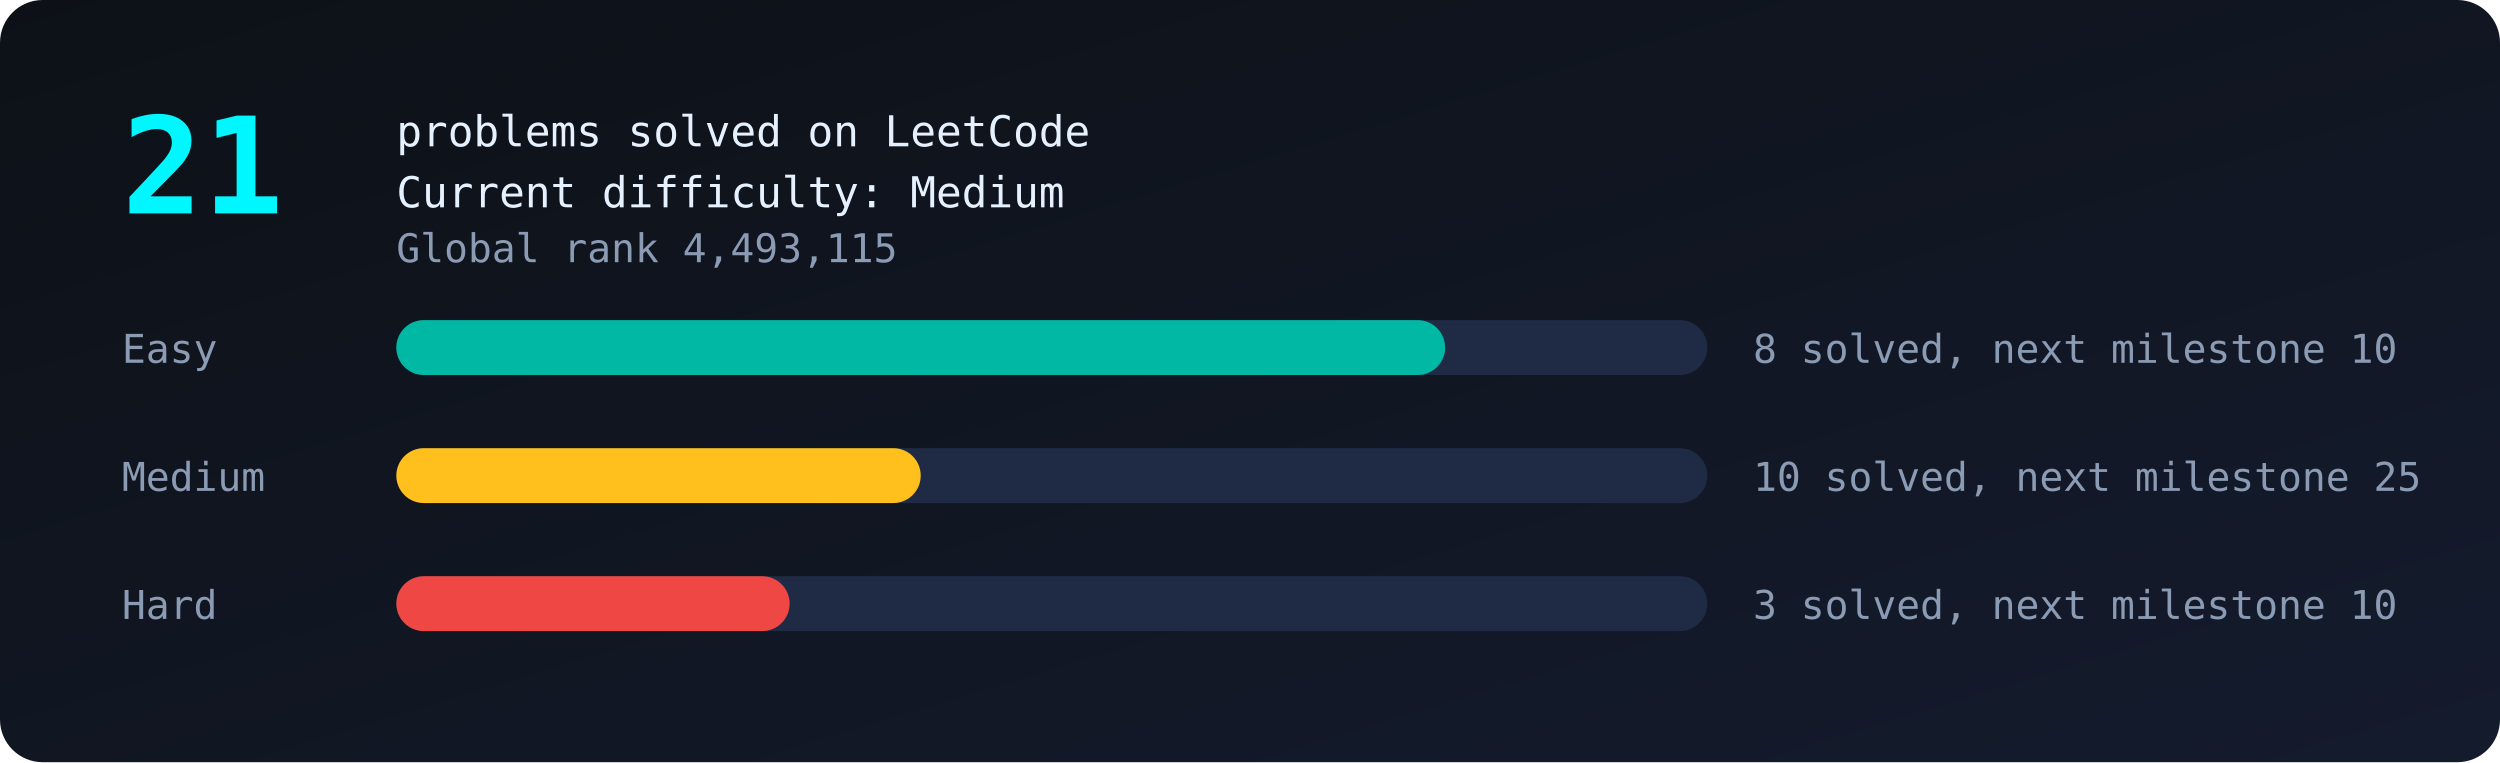
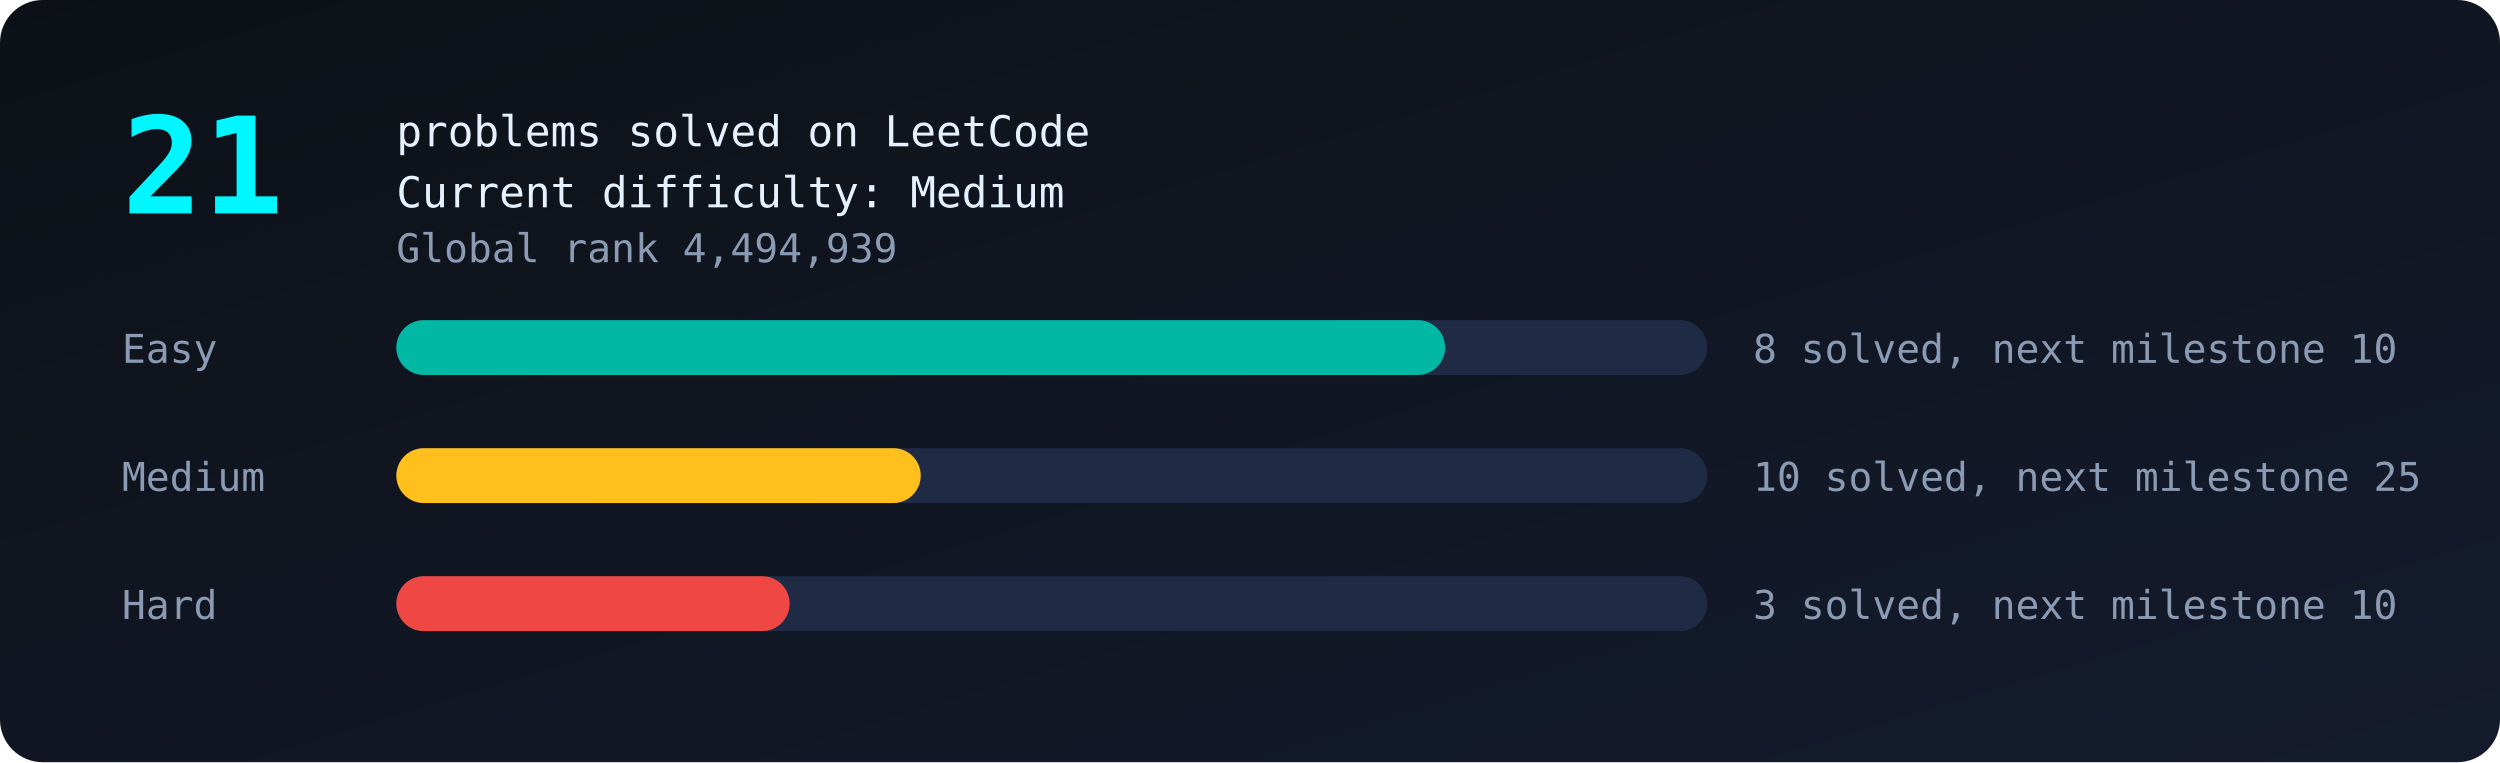
<svg xmlns="http://www.w3.org/2000/svg" viewBox="0 0 820 250" width="100%">
  <defs>
    <linearGradient id="bg" x1="0" y1="0" x2="1" y2="1">
      <stop offset="0" stop-color="#0d1117" />
      <stop offset="1" stop-color="#141b2d" />
    </linearGradient>
  </defs>
  <style>
text{font-family:monospace;fill:#8b9bb4;font-size:13px}
.big{fill:#00f7ff;font-size:44px;font-weight:bold}
.tag{fill:#e6f1ff;font-size:14px}
.bar{transform-box:fill-box;transform-origin:left;animation:grow 1.4s ease-out both}
@keyframes grow{from{transform:scaleX(0)}to{transform:scaleX(1)}}
.glow{animation:glow 2.4s ease-in-out infinite}
@keyframes glow{50%{opacity:.55}}
</style>
  <rect width="820" height="250" rx="14" fill="url(#bg)" />
  <text class="big glow" x="40" y="70">21</text>
  <text class="tag" x="130" y="48">problems solved on LeetCode</text>
  <text class="tag" x="130" y="68">Current difficulty: Medium</text>
-   <text x="130" y="86">Global rank 4,493,115</text>
+   <text x="130" y="86">Global rank 4,494,939</text>
  <text x="40" y="119">Easy</text>
  <rect x="130" y="105" width="430" height="18" rx="9" fill="#1f2a44" />
  <rect class="bar" style="animation-delay:0.0s" x="130" y="105" width="344.0" height="18" rx="9" fill="#00b8a3" />
  <text x="575" y="119">8 solved, next milestone 10</text>
  <text x="40" y="161">Medium</text>
  <rect x="130" y="147" width="430" height="18" rx="9" fill="#1f2a44" />
  <rect class="bar" style="animation-delay:0.3s" x="130" y="147" width="172.0" height="18" rx="9" fill="#ffc01e" />
  <text x="575" y="161">10 solved, next milestone 25</text>
  <text x="40" y="203">Hard</text>
  <rect x="130" y="189" width="430" height="18" rx="9" fill="#1f2a44" />
  <rect class="bar" style="animation-delay:0.6s" x="130" y="189" width="129.0" height="18" rx="9" fill="#ef4743" />
  <text x="575" y="203">3 solved, next milestone 10</text>
</svg>
